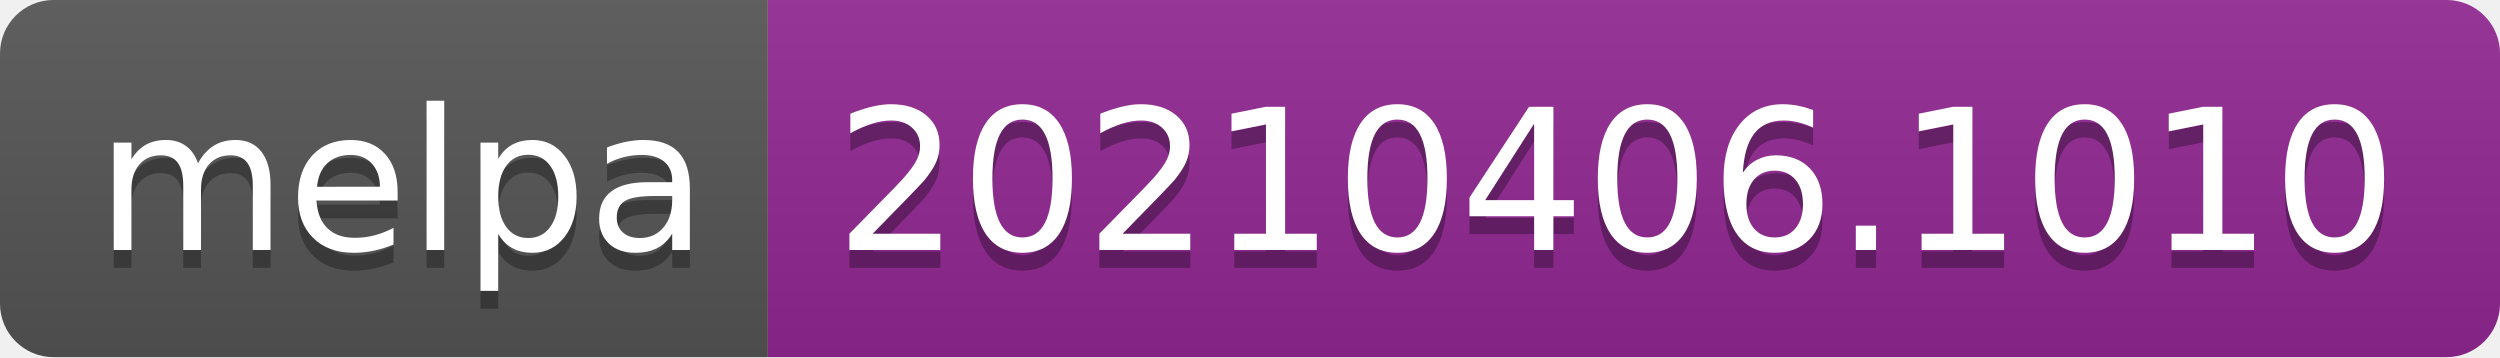
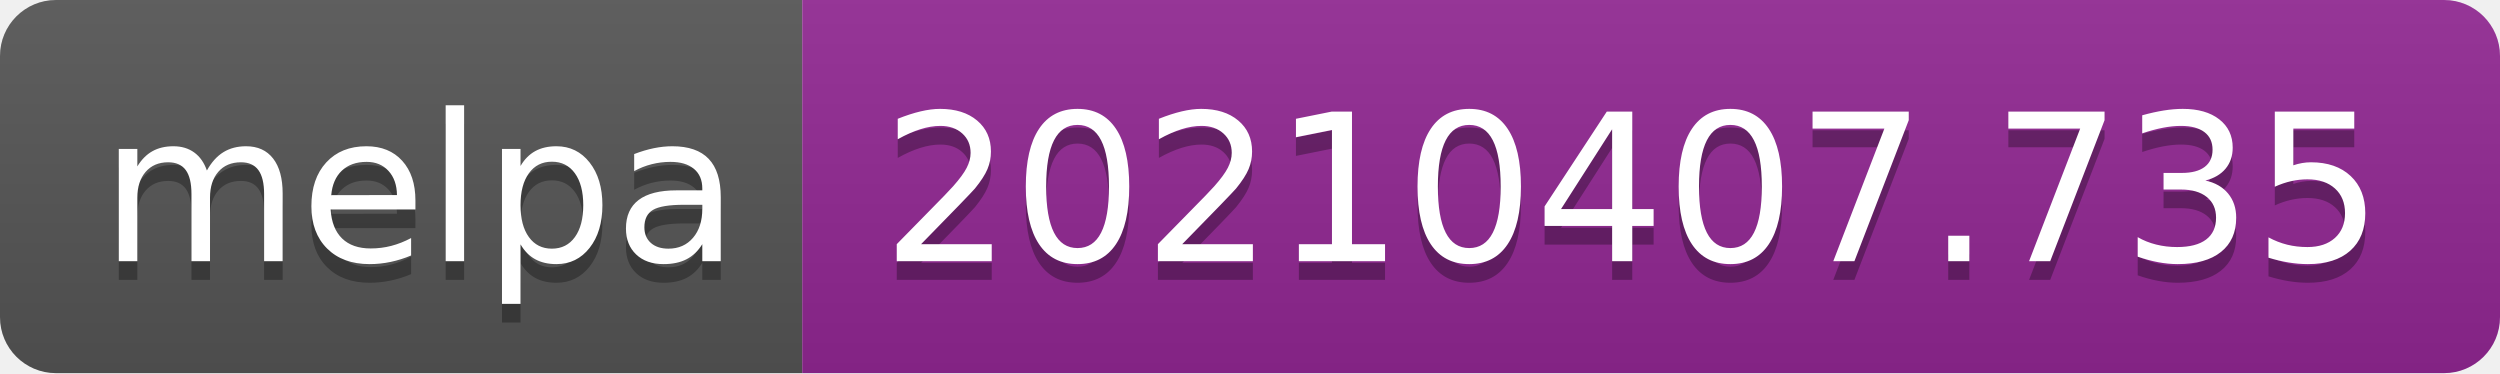
- <svg xmlns="http://www.w3.org/2000/svg" width="140" height="20" role="img" aria-label="melpa: 20210406.1010">
+ <svg xmlns="http://www.w3.org/2000/svg" width="134" height="20" role="img" aria-label="melpa: 20210407.735">
  <linearGradient id="s" x2="0" y2="100%">
    <stop offset="0" stop-color="#bbb" stop-opacity=".1" />
    <stop offset="1" stop-opacity=".1" />
  </linearGradient>
  <clipPath id="r">
-     <rect width="140" height="20" rx="3" fill="#fff" />
+     <rect width="134" height="20" rx="3" fill="#fff" />
  </clipPath>
  <g clip-path="url(#r)">
    <rect width="43" height="20" fill="#555" />
-     <rect x="43" width="97" height="20" fill="#922793" />
-     <rect width="140" height="20" fill="url(#s)" />
+     <rect x="43" width="91" height="20" fill="#922793" />
+     <rect width="134" height="20" fill="url(#s)" />
  </g>
  <g fill="#fff" text-anchor="middle" font-family="Verdana,Geneva,DejaVu Sans,sans-serif" text-rendering="geometricPrecision" font-size="110">
    <text aria-hidden="true" x="225" y="150" fill="#010101" fill-opacity=".3" transform="scale(.1)" textLength="330">melpa</text>
    <text x="225" y="140" transform="scale(.1)" fill="#fff" textLength="330">melpa</text>
-     <text aria-hidden="true" x="905" y="150" fill="#010101" fill-opacity=".3" transform="scale(.1)" textLength="870">20210406.1010</text>
-     <text x="905" y="140" transform="scale(.1)" fill="#fff" textLength="870">20210406.1010</text>
+     <text aria-hidden="true" x="875" y="150" fill="#010101" fill-opacity=".3" transform="scale(.1)" textLength="810">20210407.735</text>
+     <text x="875" y="140" transform="scale(.1)" fill="#fff" textLength="810">20210407.735</text>
  </g>
</svg>
